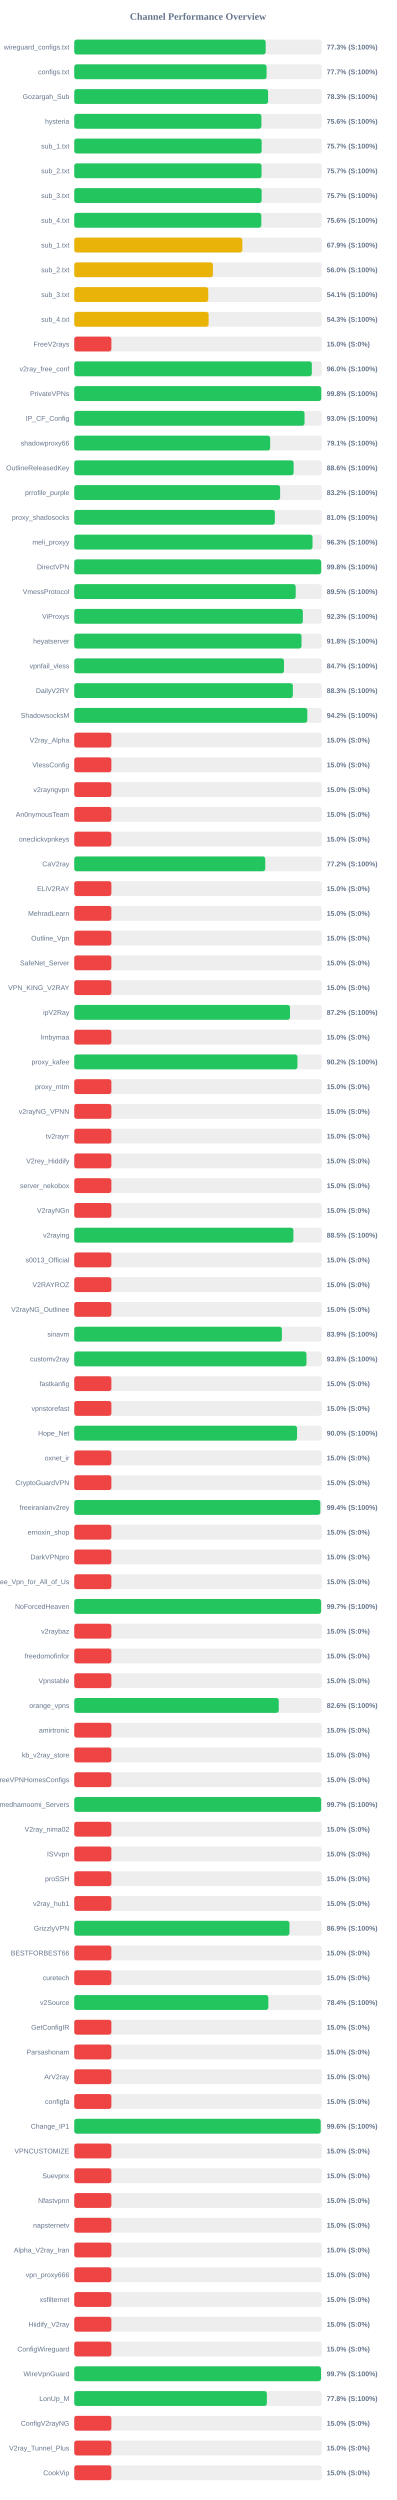
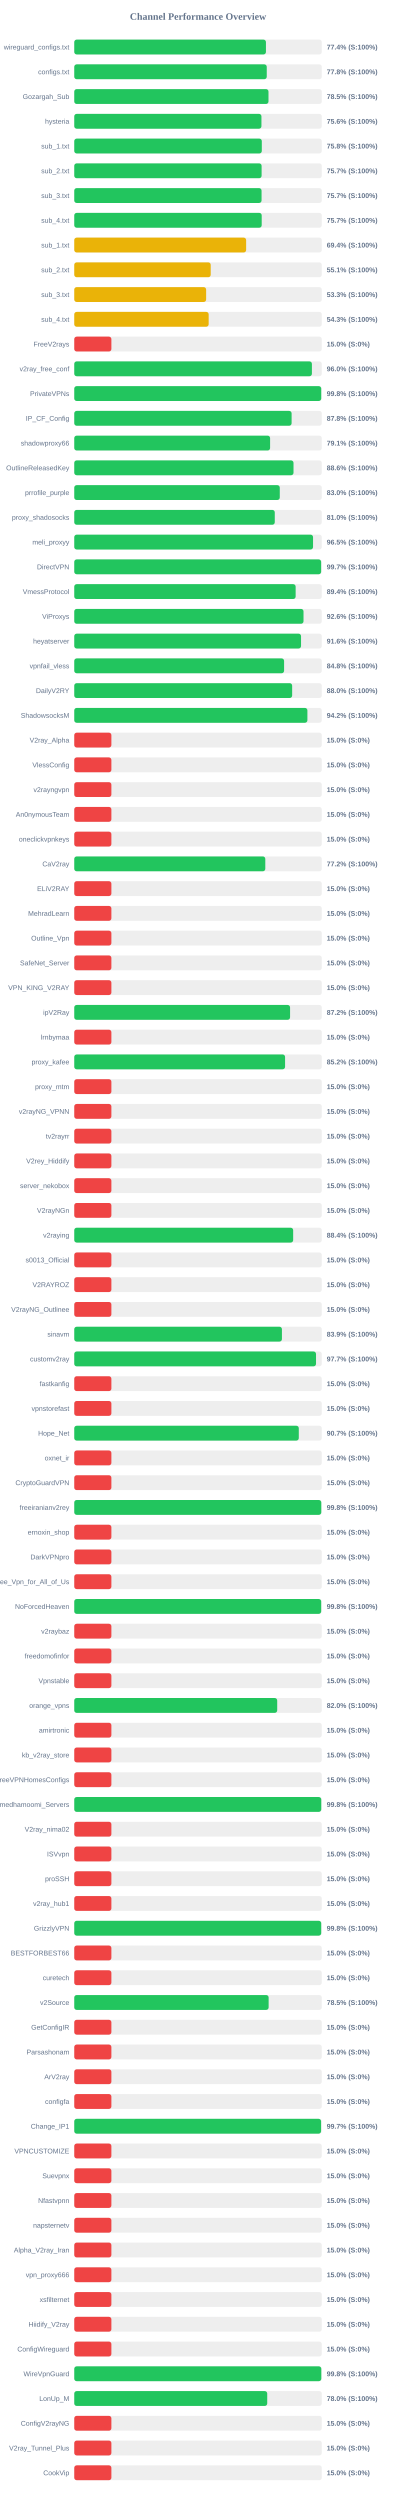
<svg xmlns="http://www.w3.org/2000/svg" width="800" height="5050" version="1.1">
  <style>
        .row { font: 14px Arial; fill: #64748b; }
        .score { font: bold 14px Arial; fill: #64748b; }
    </style>
  <text x="400" y="40" text-anchor="middle" font-size="20px" font-weight="bold" fill="#64748b">Channel Performance Overview</text>
  <rect x="150" y="80" width="500" height="30" fill="#eee" rx="5" />
-   <rect x="150" y="80" width="386.65" height="30" fill="#22c55e" rx="5" />
+   <rect x="150" y="80" width="387.2" height="30" fill="#22c55e" rx="5" />
  <text x="140" y="100" text-anchor="end" class="row">wireguard_configs.txt</text>
-   <text x="660" y="100" text-anchor="start" class="score">77.3% (S:100%)</text>
+   <text x="660" y="100" text-anchor="start" class="score">77.4% (S:100%)</text>
  <rect x="150" y="130" width="500" height="30" fill="#eee" rx="5" />
-   <rect x="150" y="130" width="388.5" height="30" fill="#22c55e" rx="5" />
+   <rect x="150" y="130" width="388.85" height="30" fill="#22c55e" rx="5" />
  <text x="140" y="150" text-anchor="end" class="row">configs.txt</text>
-   <text x="660" y="150" text-anchor="start" class="score">77.7% (S:100%)</text>
+   <text x="660" y="150" text-anchor="start" class="score">77.8% (S:100%)</text>
  <rect x="150" y="180" width="500" height="30" fill="#eee" rx="5" />
-   <rect x="150" y="180" width="391.55" height="30" fill="#22c55e" rx="5" />
+   <rect x="150" y="180" width="392.35" height="30" fill="#22c55e" rx="5" />
  <text x="140" y="200" text-anchor="end" class="row">Gozargah_Sub</text>
-   <text x="660" y="200" text-anchor="start" class="score">78.3% (S:100%)</text>
+   <text x="660" y="200" text-anchor="start" class="score">78.5% (S:100%)</text>
  <rect x="150" y="230" width="500" height="30" fill="#eee" rx="5" />
-   <rect x="150" y="230" width="378.05" height="30" fill="#22c55e" rx="5" />
+   <rect x="150" y="230" width="378.1" height="30" fill="#22c55e" rx="5" />
  <text x="140" y="250" text-anchor="end" class="row">hysteria</text>
  <text x="660" y="250" text-anchor="start" class="score">75.6% (S:100%)</text>
  <rect x="150" y="280" width="500" height="30" fill="#eee" rx="5" />
-   <rect x="150" y="280" width="378.55" height="30" fill="#22c55e" rx="5" />
+   <rect x="150" y="280" width="378.85" height="30" fill="#22c55e" rx="5" />
  <text x="140" y="300" text-anchor="end" class="row">sub_1.txt</text>
-   <text x="660" y="300" text-anchor="start" class="score">75.7% (S:100%)</text>
+   <text x="660" y="300" text-anchor="start" class="score">75.8% (S:100%)</text>
  <rect x="150" y="330" width="500" height="30" fill="#eee" rx="5" />
-   <rect x="150" y="330" width="378.3" height="30" fill="#22c55e" rx="5" />
+   <rect x="150" y="330" width="378.45" height="30" fill="#22c55e" rx="5" />
  <text x="140" y="350" text-anchor="end" class="row">sub_2.txt</text>
  <text x="660" y="350" text-anchor="start" class="score">75.7% (S:100%)</text>
  <rect x="150" y="380" width="500" height="30" fill="#eee" rx="5" />
-   <rect x="150" y="380" width="378.55" height="30" fill="#22c55e" rx="5" />
+   <rect x="150" y="380" width="378.35" height="30" fill="#22c55e" rx="5" />
  <text x="140" y="400" text-anchor="end" class="row">sub_3.txt</text>
  <text x="660" y="400" text-anchor="start" class="score">75.7% (S:100%)</text>
  <rect x="150" y="430" width="500" height="30" fill="#eee" rx="5" />
-   <rect x="150" y="430" width="377.85" height="30" fill="#22c55e" rx="5" />
+   <rect x="150" y="430" width="378.65" height="30" fill="#22c55e" rx="5" />
  <text x="140" y="450" text-anchor="end" class="row">sub_4.txt</text>
-   <text x="660" y="450" text-anchor="start" class="score">75.6% (S:100%)</text>
+   <text x="660" y="450" text-anchor="start" class="score">75.7% (S:100%)</text>
  <rect x="150" y="480" width="500" height="30" fill="#eee" rx="5" />
-   <rect x="150" y="480" width="339.55" height="30" fill="#eab308" rx="5" />
+   <rect x="150" y="480" width="347.2" height="30" fill="#eab308" rx="5" />
  <text x="140" y="500" text-anchor="end" class="row">sub_1.txt</text>
-   <text x="660" y="500" text-anchor="start" class="score">67.9% (S:100%)</text>
+   <text x="660" y="500" text-anchor="start" class="score">69.4% (S:100%)</text>
  <rect x="150" y="530" width="500" height="30" fill="#eee" rx="5" />
-   <rect x="150" y="530" width="280.1" height="30" fill="#eab308" rx="5" />
+   <rect x="150" y="530" width="275.65" height="30" fill="#eab308" rx="5" />
  <text x="140" y="550" text-anchor="end" class="row">sub_2.txt</text>
-   <text x="660" y="550" text-anchor="start" class="score">56.0% (S:100%)</text>
+   <text x="660" y="550" text-anchor="start" class="score">55.1% (S:100%)</text>
  <rect x="150" y="580" width="500" height="30" fill="#eee" rx="5" />
-   <rect x="150" y="580" width="270.65" height="30" fill="#eab308" rx="5" />
+   <rect x="150" y="580" width="266.4" height="30" fill="#eab308" rx="5" />
  <text x="140" y="600" text-anchor="end" class="row">sub_3.txt</text>
-   <text x="660" y="600" text-anchor="start" class="score">54.1% (S:100%)</text>
+   <text x="660" y="600" text-anchor="start" class="score">53.3% (S:100%)</text>
  <rect x="150" y="630" width="500" height="30" fill="#eee" rx="5" />
-   <rect x="150" y="630" width="271.35" height="30" fill="#eab308" rx="5" />
+   <rect x="150" y="630" width="271.5" height="30" fill="#eab308" rx="5" />
  <text x="140" y="650" text-anchor="end" class="row">sub_4.txt</text>
  <text x="660" y="650" text-anchor="start" class="score">54.3% (S:100%)</text>
  <rect x="150" y="680" width="500" height="30" fill="#eee" rx="5" />
  <rect x="150" y="680" width="75.0" height="30" fill="#ef4444" rx="5" />
  <text x="140" y="700" text-anchor="end" class="row">FreeV2rays</text>
  <text x="660" y="700" text-anchor="start" class="score">15.0% (S:0%)</text>
  <rect x="150" y="730" width="500" height="30" fill="#eee" rx="5" />
-   <rect x="150" y="730" width="479.9" height="30" fill="#22c55e" rx="5" />
+   <rect x="150" y="730" width="480.05" height="30" fill="#22c55e" rx="5" />
  <text x="140" y="750" text-anchor="end" class="row">v2ray_free_conf</text>
  <text x="660" y="750" text-anchor="start" class="score">96.0% (S:100%)</text>
  <rect x="150" y="780" width="500" height="30" fill="#eee" rx="5" />
-   <rect x="150" y="780" width="498.95" height="30" fill="#22c55e" rx="5" />
+   <rect x="150" y="780" width="498.85" height="30" fill="#22c55e" rx="5" />
  <text x="140" y="800" text-anchor="end" class="row">PrivateVPNs</text>
  <text x="660" y="800" text-anchor="start" class="score">99.8% (S:100%)</text>
  <rect x="150" y="830" width="500" height="30" fill="#eee" rx="5" />
-   <rect x="150" y="830" width="465.15" height="30" fill="#22c55e" rx="5" />
+   <rect x="150" y="830" width="439.05" height="30" fill="#22c55e" rx="5" />
  <text x="140" y="850" text-anchor="end" class="row">IP_CF_Config</text>
-   <text x="660" y="850" text-anchor="start" class="score">93.0% (S:100%)</text>
+   <text x="660" y="850" text-anchor="start" class="score">87.8% (S:100%)</text>
  <rect x="150" y="880" width="500" height="30" fill="#eee" rx="5" />
-   <rect x="150" y="880" width="395.7" height="30" fill="#22c55e" rx="5" />
+   <rect x="150" y="880" width="395.6" height="30" fill="#22c55e" rx="5" />
  <text x="140" y="900" text-anchor="end" class="row">shadowproxy66</text>
  <text x="660" y="900" text-anchor="start" class="score">79.1% (S:100%)</text>
  <rect x="150" y="930" width="500" height="30" fill="#eee" rx="5" />
-   <rect x="150" y="930" width="443.15" height="30" fill="#22c55e" rx="5" />
+   <rect x="150" y="930" width="442.9" height="30" fill="#22c55e" rx="5" />
  <text x="140" y="950" text-anchor="end" class="row">OutlineReleasedKey</text>
  <text x="660" y="950" text-anchor="start" class="score">88.6% (S:100%)</text>
  <rect x="150" y="980" width="500" height="30" fill="#eee" rx="5" />
-   <rect x="150" y="980" width="415.85" height="30" fill="#22c55e" rx="5" />
+   <rect x="150" y="980" width="415.15" height="30" fill="#22c55e" rx="5" />
  <text x="140" y="1000" text-anchor="end" class="row">prrofile_purple</text>
-   <text x="660" y="1000" text-anchor="start" class="score">83.2% (S:100%)</text>
+   <text x="660" y="1000" text-anchor="start" class="score">83.0% (S:100%)</text>
  <rect x="150" y="1030" width="500" height="30" fill="#eee" rx="5" />
-   <rect x="150" y="1030" width="405.2" height="30" fill="#22c55e" rx="5" />
+   <rect x="150" y="1030" width="405.05" height="30" fill="#22c55e" rx="5" />
  <text x="140" y="1050" text-anchor="end" class="row">proxy_shadosocks</text>
  <text x="660" y="1050" text-anchor="start" class="score">81.0% (S:100%)</text>
  <rect x="150" y="1080" width="500" height="30" fill="#eee" rx="5" />
-   <rect x="150" y="1080" width="481.3" height="30" fill="#22c55e" rx="5" />
+   <rect x="150" y="1080" width="482.35" height="30" fill="#22c55e" rx="5" />
  <text x="140" y="1100" text-anchor="end" class="row">meli_proxyy</text>
-   <text x="660" y="1100" text-anchor="start" class="score">96.3% (S:100%)</text>
+   <text x="660" y="1100" text-anchor="start" class="score">96.5% (S:100%)</text>
  <rect x="150" y="1130" width="500" height="30" fill="#eee" rx="5" />
-   <rect x="150" y="1130" width="498.8" height="30" fill="#22c55e" rx="5" />
+   <rect x="150" y="1130" width="498.65" height="30" fill="#22c55e" rx="5" />
  <text x="140" y="1150" text-anchor="end" class="row">DirectVPN</text>
-   <text x="660" y="1150" text-anchor="start" class="score">99.8% (S:100%)</text>
+   <text x="660" y="1150" text-anchor="start" class="score">99.7% (S:100%)</text>
  <rect x="150" y="1180" width="500" height="30" fill="#eee" rx="5" />
-   <rect x="150" y="1180" width="447.35" height="30" fill="#22c55e" rx="5" />
+   <rect x="150" y="1180" width="447.2" height="30" fill="#22c55e" rx="5" />
  <text x="140" y="1200" text-anchor="end" class="row">VmessProtocol</text>
-   <text x="660" y="1200" text-anchor="start" class="score">89.5% (S:100%)</text>
+   <text x="660" y="1200" text-anchor="start" class="score">89.4% (S:100%)</text>
  <rect x="150" y="1230" width="500" height="30" fill="#eee" rx="5" />
-   <rect x="150" y="1230" width="461.75" height="30" fill="#22c55e" rx="5" />
+   <rect x="150" y="1230" width="463.1" height="30" fill="#22c55e" rx="5" />
  <text x="140" y="1250" text-anchor="end" class="row">ViProxys</text>
-   <text x="660" y="1250" text-anchor="start" class="score">92.3% (S:100%)</text>
+   <text x="660" y="1250" text-anchor="start" class="score">92.6% (S:100%)</text>
  <rect x="150" y="1280" width="500" height="30" fill="#eee" rx="5" />
-   <rect x="150" y="1280" width="459.05" height="30" fill="#22c55e" rx="5" />
+   <rect x="150" y="1280" width="458.1" height="30" fill="#22c55e" rx="5" />
  <text x="140" y="1300" text-anchor="end" class="row">heyatserver</text>
-   <text x="660" y="1300" text-anchor="start" class="score">91.8% (S:100%)</text>
+   <text x="660" y="1300" text-anchor="start" class="score">91.6% (S:100%)</text>
  <rect x="150" y="1330" width="500" height="30" fill="#eee" rx="5" />
-   <rect x="150" y="1330" width="423.65" height="30" fill="#22c55e" rx="5" />
+   <rect x="150" y="1330" width="423.85" height="30" fill="#22c55e" rx="5" />
  <text x="140" y="1350" text-anchor="end" class="row">vpnfail_vless</text>
-   <text x="660" y="1350" text-anchor="start" class="score">84.7% (S:100%)</text>
+   <text x="660" y="1350" text-anchor="start" class="score">84.8% (S:100%)</text>
  <rect x="150" y="1380" width="500" height="30" fill="#eee" rx="5" />
-   <rect x="150" y="1380" width="441.6" height="30" fill="#22c55e" rx="5" />
+   <rect x="150" y="1380" width="440.15" height="30" fill="#22c55e" rx="5" />
  <text x="140" y="1400" text-anchor="end" class="row">DailyV2RY</text>
-   <text x="660" y="1400" text-anchor="start" class="score">88.3% (S:100%)</text>
+   <text x="660" y="1400" text-anchor="start" class="score">88.0% (S:100%)</text>
  <rect x="150" y="1430" width="500" height="30" fill="#eee" rx="5" />
-   <rect x="150" y="1430" width="470.8" height="30" fill="#22c55e" rx="5" />
+   <rect x="150" y="1430" width="470.95" height="30" fill="#22c55e" rx="5" />
  <text x="140" y="1450" text-anchor="end" class="row">ShadowsocksM</text>
  <text x="660" y="1450" text-anchor="start" class="score">94.2% (S:100%)</text>
  <rect x="150" y="1480" width="500" height="30" fill="#eee" rx="5" />
  <rect x="150" y="1480" width="75.0" height="30" fill="#ef4444" rx="5" />
  <text x="140" y="1500" text-anchor="end" class="row">V2ray_Alpha</text>
  <text x="660" y="1500" text-anchor="start" class="score">15.0% (S:0%)</text>
  <rect x="150" y="1530" width="500" height="30" fill="#eee" rx="5" />
  <rect x="150" y="1530" width="75.0" height="30" fill="#ef4444" rx="5" />
  <text x="140" y="1550" text-anchor="end" class="row">VlessConfig</text>
  <text x="660" y="1550" text-anchor="start" class="score">15.0% (S:0%)</text>
  <rect x="150" y="1580" width="500" height="30" fill="#eee" rx="5" />
  <rect x="150" y="1580" width="75.0" height="30" fill="#ef4444" rx="5" />
  <text x="140" y="1600" text-anchor="end" class="row">v2rayngvpn</text>
  <text x="660" y="1600" text-anchor="start" class="score">15.0% (S:0%)</text>
  <rect x="150" y="1630" width="500" height="30" fill="#eee" rx="5" />
  <rect x="150" y="1630" width="75.0" height="30" fill="#ef4444" rx="5" />
  <text x="140" y="1650" text-anchor="end" class="row">An0nymousTeam</text>
  <text x="660" y="1650" text-anchor="start" class="score">15.0% (S:0%)</text>
  <rect x="150" y="1680" width="500" height="30" fill="#eee" rx="5" />
  <rect x="150" y="1680" width="75.0" height="30" fill="#ef4444" rx="5" />
  <text x="140" y="1700" text-anchor="end" class="row">oneclickvpnkeys</text>
  <text x="660" y="1700" text-anchor="start" class="score">15.0% (S:0%)</text>
  <rect x="150" y="1730" width="500" height="30" fill="#eee" rx="5" />
-   <rect x="150" y="1730" width="385.8" height="30" fill="#22c55e" rx="5" />
+   <rect x="150" y="1730" width="385.9" height="30" fill="#22c55e" rx="5" />
  <text x="140" y="1750" text-anchor="end" class="row">CaV2ray</text>
  <text x="660" y="1750" text-anchor="start" class="score">77.2% (S:100%)</text>
  <rect x="150" y="1780" width="500" height="30" fill="#eee" rx="5" />
  <rect x="150" y="1780" width="75.0" height="30" fill="#ef4444" rx="5" />
  <text x="140" y="1800" text-anchor="end" class="row">ELiV2RAY</text>
  <text x="660" y="1800" text-anchor="start" class="score">15.0% (S:0%)</text>
  <rect x="150" y="1830" width="500" height="30" fill="#eee" rx="5" />
  <rect x="150" y="1830" width="75.0" height="30" fill="#ef4444" rx="5" />
  <text x="140" y="1850" text-anchor="end" class="row">MehradLearn</text>
  <text x="660" y="1850" text-anchor="start" class="score">15.0% (S:0%)</text>
  <rect x="150" y="1880" width="500" height="30" fill="#eee" rx="5" />
  <rect x="150" y="1880" width="75.0" height="30" fill="#ef4444" rx="5" />
  <text x="140" y="1900" text-anchor="end" class="row">Outline_Vpn</text>
  <text x="660" y="1900" text-anchor="start" class="score">15.0% (S:0%)</text>
  <rect x="150" y="1930" width="500" height="30" fill="#eee" rx="5" />
  <rect x="150" y="1930" width="75.0" height="30" fill="#ef4444" rx="5" />
  <text x="140" y="1950" text-anchor="end" class="row">SafeNet_Server</text>
  <text x="660" y="1950" text-anchor="start" class="score">15.0% (S:0%)</text>
  <rect x="150" y="1980" width="500" height="30" fill="#eee" rx="5" />
  <rect x="150" y="1980" width="75.0" height="30" fill="#ef4444" rx="5" />
  <text x="140" y="2000" text-anchor="end" class="row">VPN_KING_V2RAY</text>
  <text x="660" y="2000" text-anchor="start" class="score">15.0% (S:0%)</text>
  <rect x="150" y="2030" width="500" height="30" fill="#eee" rx="5" />
-   <rect x="150" y="2030" width="435.75" height="30" fill="#22c55e" rx="5" />
+   <rect x="150" y="2030" width="435.95" height="30" fill="#22c55e" rx="5" />
  <text x="140" y="2050" text-anchor="end" class="row">ipV2Ray</text>
  <text x="660" y="2050" text-anchor="start" class="score">87.2% (S:100%)</text>
  <rect x="150" y="2080" width="500" height="30" fill="#eee" rx="5" />
  <rect x="150" y="2080" width="75.0" height="30" fill="#ef4444" rx="5" />
  <text x="140" y="2100" text-anchor="end" class="row">lrnbymaa</text>
  <text x="660" y="2100" text-anchor="start" class="score">15.0% (S:0%)</text>
  <rect x="150" y="2130" width="500" height="30" fill="#eee" rx="5" />
-   <rect x="150" y="2130" width="450.85" height="30" fill="#22c55e" rx="5" />
+   <rect x="150" y="2130" width="425.85" height="30" fill="#22c55e" rx="5" />
  <text x="140" y="2150" text-anchor="end" class="row">proxy_kafee</text>
-   <text x="660" y="2150" text-anchor="start" class="score">90.2% (S:100%)</text>
+   <text x="660" y="2150" text-anchor="start" class="score">85.2% (S:100%)</text>
  <rect x="150" y="2180" width="500" height="30" fill="#eee" rx="5" />
  <rect x="150" y="2180" width="75.0" height="30" fill="#ef4444" rx="5" />
  <text x="140" y="2200" text-anchor="end" class="row">proxy_mtm</text>
  <text x="660" y="2200" text-anchor="start" class="score">15.0% (S:0%)</text>
  <rect x="150" y="2230" width="500" height="30" fill="#eee" rx="5" />
  <rect x="150" y="2230" width="75.0" height="30" fill="#ef4444" rx="5" />
  <text x="140" y="2250" text-anchor="end" class="row">v2rayNG_VPNN</text>
  <text x="660" y="2250" text-anchor="start" class="score">15.0% (S:0%)</text>
  <rect x="150" y="2280" width="500" height="30" fill="#eee" rx="5" />
  <rect x="150" y="2280" width="75.0" height="30" fill="#ef4444" rx="5" />
  <text x="140" y="2300" text-anchor="end" class="row">tv2rayrr</text>
  <text x="660" y="2300" text-anchor="start" class="score">15.0% (S:0%)</text>
  <rect x="150" y="2330" width="500" height="30" fill="#eee" rx="5" />
  <rect x="150" y="2330" width="75.0" height="30" fill="#ef4444" rx="5" />
  <text x="140" y="2350" text-anchor="end" class="row">V2rey_Hiddify</text>
  <text x="660" y="2350" text-anchor="start" class="score">15.0% (S:0%)</text>
  <rect x="150" y="2380" width="500" height="30" fill="#eee" rx="5" />
  <rect x="150" y="2380" width="75.0" height="30" fill="#ef4444" rx="5" />
  <text x="140" y="2400" text-anchor="end" class="row">server_nekobox</text>
  <text x="660" y="2400" text-anchor="start" class="score">15.0% (S:0%)</text>
  <rect x="150" y="2430" width="500" height="30" fill="#eee" rx="5" />
  <rect x="150" y="2430" width="75.0" height="30" fill="#ef4444" rx="5" />
  <text x="140" y="2450" text-anchor="end" class="row">V2rayNGn</text>
  <text x="660" y="2450" text-anchor="start" class="score">15.0% (S:0%)</text>
  <rect x="150" y="2480" width="500" height="30" fill="#eee" rx="5" />
-   <rect x="150" y="2480" width="442.7" height="30" fill="#22c55e" rx="5" />
+   <rect x="150" y="2480" width="442.2" height="30" fill="#22c55e" rx="5" />
  <text x="140" y="2500" text-anchor="end" class="row">v2raying</text>
-   <text x="660" y="2500" text-anchor="start" class="score">88.5% (S:100%)</text>
+   <text x="660" y="2500" text-anchor="start" class="score">88.4% (S:100%)</text>
  <rect x="150" y="2530" width="500" height="30" fill="#eee" rx="5" />
  <rect x="150" y="2530" width="75.0" height="30" fill="#ef4444" rx="5" />
  <text x="140" y="2550" text-anchor="end" class="row">s0013_Official</text>
  <text x="660" y="2550" text-anchor="start" class="score">15.0% (S:0%)</text>
  <rect x="150" y="2580" width="500" height="30" fill="#eee" rx="5" />
  <rect x="150" y="2580" width="75.0" height="30" fill="#ef4444" rx="5" />
  <text x="140" y="2600" text-anchor="end" class="row">V2RAYROZ</text>
  <text x="660" y="2600" text-anchor="start" class="score">15.0% (S:0%)</text>
  <rect x="150" y="2630" width="500" height="30" fill="#eee" rx="5" />
  <rect x="150" y="2630" width="75.0" height="30" fill="#ef4444" rx="5" />
  <text x="140" y="2650" text-anchor="end" class="row">V2rayNG_Outlinee</text>
  <text x="660" y="2650" text-anchor="start" class="score">15.0% (S:0%)</text>
  <rect x="150" y="2680" width="500" height="30" fill="#eee" rx="5" />
-   <rect x="150" y="2680" width="419.45" height="30" fill="#22c55e" rx="5" />
+   <rect x="150" y="2680" width="419.5" height="30" fill="#22c55e" rx="5" />
  <text x="140" y="2700" text-anchor="end" class="row">sinavm</text>
  <text x="660" y="2700" text-anchor="start" class="score">83.9% (S:100%)</text>
  <rect x="150" y="2730" width="500" height="30" fill="#eee" rx="5" />
-   <rect x="150" y="2730" width="469.1" height="30" fill="#22c55e" rx="5" />
+   <rect x="150" y="2730" width="488.35" height="30" fill="#22c55e" rx="5" />
  <text x="140" y="2750" text-anchor="end" class="row">customv2ray</text>
-   <text x="660" y="2750" text-anchor="start" class="score">93.8% (S:100%)</text>
+   <text x="660" y="2750" text-anchor="start" class="score">97.7% (S:100%)</text>
  <rect x="150" y="2780" width="500" height="30" fill="#eee" rx="5" />
  <rect x="150" y="2780" width="75.0" height="30" fill="#ef4444" rx="5" />
  <text x="140" y="2800" text-anchor="end" class="row">fastkanfig</text>
  <text x="660" y="2800" text-anchor="start" class="score">15.0% (S:0%)</text>
  <rect x="150" y="2830" width="500" height="30" fill="#eee" rx="5" />
  <rect x="150" y="2830" width="75.0" height="30" fill="#ef4444" rx="5" />
  <text x="140" y="2850" text-anchor="end" class="row">vpnstorefast</text>
  <text x="660" y="2850" text-anchor="start" class="score">15.0% (S:0%)</text>
  <rect x="150" y="2880" width="500" height="30" fill="#eee" rx="5" />
-   <rect x="150" y="2880" width="450.05" height="30" fill="#22c55e" rx="5" />
+   <rect x="150" y="2880" width="453.55" height="30" fill="#22c55e" rx="5" />
  <text x="140" y="2900" text-anchor="end" class="row">Hope_Net</text>
-   <text x="660" y="2900" text-anchor="start" class="score">90.0% (S:100%)</text>
+   <text x="660" y="2900" text-anchor="start" class="score">90.7% (S:100%)</text>
  <rect x="150" y="2930" width="500" height="30" fill="#eee" rx="5" />
  <rect x="150" y="2930" width="75.0" height="30" fill="#ef4444" rx="5" />
  <text x="140" y="2950" text-anchor="end" class="row">oxnet_ir</text>
  <text x="660" y="2950" text-anchor="start" class="score">15.0% (S:0%)</text>
  <rect x="150" y="2980" width="500" height="30" fill="#eee" rx="5" />
  <rect x="150" y="2980" width="75.0" height="30" fill="#ef4444" rx="5" />
  <text x="140" y="3000" text-anchor="end" class="row">CryptoGuardVPN</text>
  <text x="660" y="3000" text-anchor="start" class="score">15.0% (S:0%)</text>
  <rect x="150" y="3030" width="500" height="30" fill="#eee" rx="5" />
-   <rect x="150" y="3030" width="497.0" height="30" fill="#22c55e" rx="5" />
+   <rect x="150" y="3030" width="498.95" height="30" fill="#22c55e" rx="5" />
  <text x="140" y="3050" text-anchor="end" class="row">freeiranianv2rey</text>
-   <text x="660" y="3050" text-anchor="start" class="score">99.4% (S:100%)</text>
+   <text x="660" y="3050" text-anchor="start" class="score">99.8% (S:100%)</text>
  <rect x="150" y="3080" width="500" height="30" fill="#eee" rx="5" />
  <rect x="150" y="3080" width="75.0" height="30" fill="#ef4444" rx="5" />
  <text x="140" y="3100" text-anchor="end" class="row">ernoxin_shop</text>
  <text x="660" y="3100" text-anchor="start" class="score">15.0% (S:0%)</text>
  <rect x="150" y="3130" width="500" height="30" fill="#eee" rx="5" />
  <rect x="150" y="3130" width="75.0" height="30" fill="#ef4444" rx="5" />
  <text x="140" y="3150" text-anchor="end" class="row">DarkVPNpro</text>
  <text x="660" y="3150" text-anchor="start" class="score">15.0% (S:0%)</text>
  <rect x="150" y="3180" width="500" height="30" fill="#eee" rx="5" />
  <rect x="150" y="3180" width="75.0" height="30" fill="#ef4444" rx="5" />
  <text x="140" y="3200" text-anchor="end" class="row">Free_Vpn_for_All_of_Us</text>
  <text x="660" y="3200" text-anchor="start" class="score">15.0% (S:0%)</text>
  <rect x="150" y="3230" width="500" height="30" fill="#eee" rx="5" />
-   <rect x="150" y="3230" width="498.6" height="30" fill="#22c55e" rx="5" />
+   <rect x="150" y="3230" width="498.75" height="30" fill="#22c55e" rx="5" />
  <text x="140" y="3250" text-anchor="end" class="row">NoForcedHeaven</text>
-   <text x="660" y="3250" text-anchor="start" class="score">99.7% (S:100%)</text>
+   <text x="660" y="3250" text-anchor="start" class="score">99.8% (S:100%)</text>
  <rect x="150" y="3280" width="500" height="30" fill="#eee" rx="5" />
  <rect x="150" y="3280" width="75.0" height="30" fill="#ef4444" rx="5" />
  <text x="140" y="3300" text-anchor="end" class="row">v2raybaz</text>
  <text x="660" y="3300" text-anchor="start" class="score">15.0% (S:0%)</text>
  <rect x="150" y="3330" width="500" height="30" fill="#eee" rx="5" />
  <rect x="150" y="3330" width="75.0" height="30" fill="#ef4444" rx="5" />
  <text x="140" y="3350" text-anchor="end" class="row">freedomofinfor</text>
  <text x="660" y="3350" text-anchor="start" class="score">15.0% (S:0%)</text>
  <rect x="150" y="3380" width="500" height="30" fill="#eee" rx="5" />
  <rect x="150" y="3380" width="75.0" height="30" fill="#ef4444" rx="5" />
  <text x="140" y="3400" text-anchor="end" class="row">Vpnstable</text>
  <text x="660" y="3400" text-anchor="start" class="score">15.0% (S:0%)</text>
  <rect x="150" y="3430" width="500" height="30" fill="#eee" rx="5" />
-   <rect x="150" y="3430" width="413.1" height="30" fill="#22c55e" rx="5" />
+   <rect x="150" y="3430" width="409.95" height="30" fill="#22c55e" rx="5" />
  <text x="140" y="3450" text-anchor="end" class="row">orange_vpns</text>
-   <text x="660" y="3450" text-anchor="start" class="score">82.6% (S:100%)</text>
+   <text x="660" y="3450" text-anchor="start" class="score">82.0% (S:100%)</text>
  <rect x="150" y="3480" width="500" height="30" fill="#eee" rx="5" />
  <rect x="150" y="3480" width="75.0" height="30" fill="#ef4444" rx="5" />
  <text x="140" y="3500" text-anchor="end" class="row">amirtronic</text>
  <text x="660" y="3500" text-anchor="start" class="score">15.0% (S:0%)</text>
  <rect x="150" y="3530" width="500" height="30" fill="#eee" rx="5" />
  <rect x="150" y="3530" width="75.0" height="30" fill="#ef4444" rx="5" />
  <text x="140" y="3550" text-anchor="end" class="row">kb_v2ray_store</text>
  <text x="660" y="3550" text-anchor="start" class="score">15.0% (S:0%)</text>
  <rect x="150" y="3580" width="500" height="30" fill="#eee" rx="5" />
  <rect x="150" y="3580" width="75.0" height="30" fill="#ef4444" rx="5" />
  <text x="140" y="3600" text-anchor="end" class="row">FreeVPNHomesConfigs</text>
  <text x="660" y="3600" text-anchor="start" class="score">15.0% (S:0%)</text>
  <rect x="150" y="3630" width="500" height="30" fill="#eee" rx="5" />
-   <rect x="150" y="3630" width="498.7" height="30" fill="#22c55e" rx="5" />
+   <rect x="150" y="3630" width="498.9" height="30" fill="#22c55e" rx="5" />
  <text x="140" y="3650" text-anchor="end" class="row">Ahmedhamoomi_Servers</text>
-   <text x="660" y="3650" text-anchor="start" class="score">99.7% (S:100%)</text>
+   <text x="660" y="3650" text-anchor="start" class="score">99.8% (S:100%)</text>
  <rect x="150" y="3680" width="500" height="30" fill="#eee" rx="5" />
  <rect x="150" y="3680" width="75.0" height="30" fill="#ef4444" rx="5" />
  <text x="140" y="3700" text-anchor="end" class="row">V2ray_nima02</text>
  <text x="660" y="3700" text-anchor="start" class="score">15.0% (S:0%)</text>
  <rect x="150" y="3730" width="500" height="30" fill="#eee" rx="5" />
  <rect x="150" y="3730" width="75.0" height="30" fill="#ef4444" rx="5" />
  <text x="140" y="3750" text-anchor="end" class="row">ISVvpn</text>
  <text x="660" y="3750" text-anchor="start" class="score">15.0% (S:0%)</text>
  <rect x="150" y="3780" width="500" height="30" fill="#eee" rx="5" />
  <rect x="150" y="3780" width="75.0" height="30" fill="#ef4444" rx="5" />
  <text x="140" y="3800" text-anchor="end" class="row">proSSH</text>
  <text x="660" y="3800" text-anchor="start" class="score">15.0% (S:0%)</text>
  <rect x="150" y="3830" width="500" height="30" fill="#eee" rx="5" />
  <rect x="150" y="3830" width="75.0" height="30" fill="#ef4444" rx="5" />
  <text x="140" y="3850" text-anchor="end" class="row">v2ray_hub1</text>
  <text x="660" y="3850" text-anchor="start" class="score">15.0% (S:0%)</text>
  <rect x="150" y="3880" width="500" height="30" fill="#eee" rx="5" />
-   <rect x="150" y="3880" width="434.7" height="30" fill="#22c55e" rx="5" />
+   <rect x="150" y="3880" width="498.8" height="30" fill="#22c55e" rx="5" />
  <text x="140" y="3900" text-anchor="end" class="row">GrizzlyVPN</text>
-   <text x="660" y="3900" text-anchor="start" class="score">86.9% (S:100%)</text>
+   <text x="660" y="3900" text-anchor="start" class="score">99.8% (S:100%)</text>
  <rect x="150" y="3930" width="500" height="30" fill="#eee" rx="5" />
  <rect x="150" y="3930" width="75.0" height="30" fill="#ef4444" rx="5" />
  <text x="140" y="3950" text-anchor="end" class="row">BESTFORBEST66</text>
  <text x="660" y="3950" text-anchor="start" class="score">15.0% (S:0%)</text>
  <rect x="150" y="3980" width="500" height="30" fill="#eee" rx="5" />
  <rect x="150" y="3980" width="75.0" height="30" fill="#ef4444" rx="5" />
  <text x="140" y="4000" text-anchor="end" class="row">curetech</text>
  <text x="660" y="4000" text-anchor="start" class="score">15.0% (S:0%)</text>
  <rect x="150" y="4030" width="500" height="30" fill="#eee" rx="5" />
-   <rect x="150" y="4030" width="392.05" height="30" fill="#22c55e" rx="5" />
+   <rect x="150" y="4030" width="392.65" height="30" fill="#22c55e" rx="5" />
  <text x="140" y="4050" text-anchor="end" class="row">v2Source</text>
-   <text x="660" y="4050" text-anchor="start" class="score">78.4% (S:100%)</text>
+   <text x="660" y="4050" text-anchor="start" class="score">78.5% (S:100%)</text>
  <rect x="150" y="4080" width="500" height="30" fill="#eee" rx="5" />
  <rect x="150" y="4080" width="75.0" height="30" fill="#ef4444" rx="5" />
  <text x="140" y="4100" text-anchor="end" class="row">GetConfigIR</text>
  <text x="660" y="4100" text-anchor="start" class="score">15.0% (S:0%)</text>
  <rect x="150" y="4130" width="500" height="30" fill="#eee" rx="5" />
  <rect x="150" y="4130" width="75.0" height="30" fill="#ef4444" rx="5" />
  <text x="140" y="4150" text-anchor="end" class="row">Parsashonam</text>
  <text x="660" y="4150" text-anchor="start" class="score">15.0% (S:0%)</text>
  <rect x="150" y="4180" width="500" height="30" fill="#eee" rx="5" />
  <rect x="150" y="4180" width="75.0" height="30" fill="#ef4444" rx="5" />
  <text x="140" y="4200" text-anchor="end" class="row">ArV2ray</text>
  <text x="660" y="4200" text-anchor="start" class="score">15.0% (S:0%)</text>
  <rect x="150" y="4230" width="500" height="30" fill="#eee" rx="5" />
  <rect x="150" y="4230" width="75.0" height="30" fill="#ef4444" rx="5" />
  <text x="140" y="4250" text-anchor="end" class="row">configfa</text>
  <text x="660" y="4250" text-anchor="start" class="score">15.0% (S:0%)</text>
  <rect x="150" y="4280" width="500" height="30" fill="#eee" rx="5" />
-   <rect x="150" y="4280" width="497.8" height="30" fill="#22c55e" rx="5" />
+   <rect x="150" y="4280" width="498.55" height="30" fill="#22c55e" rx="5" />
  <text x="140" y="4300" text-anchor="end" class="row">Change_IP1</text>
-   <text x="660" y="4300" text-anchor="start" class="score">99.6% (S:100%)</text>
+   <text x="660" y="4300" text-anchor="start" class="score">99.7% (S:100%)</text>
  <rect x="150" y="4330" width="500" height="30" fill="#eee" rx="5" />
  <rect x="150" y="4330" width="75.0" height="30" fill="#ef4444" rx="5" />
  <text x="140" y="4350" text-anchor="end" class="row">VPNCUSTOMIZE</text>
  <text x="660" y="4350" text-anchor="start" class="score">15.0% (S:0%)</text>
  <rect x="150" y="4380" width="500" height="30" fill="#eee" rx="5" />
  <rect x="150" y="4380" width="75.0" height="30" fill="#ef4444" rx="5" />
  <text x="140" y="4400" text-anchor="end" class="row">Suevpnx</text>
  <text x="660" y="4400" text-anchor="start" class="score">15.0% (S:0%)</text>
  <rect x="150" y="4430" width="500" height="30" fill="#eee" rx="5" />
  <rect x="150" y="4430" width="75.0" height="30" fill="#ef4444" rx="5" />
  <text x="140" y="4450" text-anchor="end" class="row">Nfastvpnn</text>
  <text x="660" y="4450" text-anchor="start" class="score">15.0% (S:0%)</text>
  <rect x="150" y="4480" width="500" height="30" fill="#eee" rx="5" />
  <rect x="150" y="4480" width="75.0" height="30" fill="#ef4444" rx="5" />
  <text x="140" y="4500" text-anchor="end" class="row">napsternetv</text>
  <text x="660" y="4500" text-anchor="start" class="score">15.0% (S:0%)</text>
  <rect x="150" y="4530" width="500" height="30" fill="#eee" rx="5" />
  <rect x="150" y="4530" width="75.0" height="30" fill="#ef4444" rx="5" />
  <text x="140" y="4550" text-anchor="end" class="row">Alpha_V2ray_Iran</text>
  <text x="660" y="4550" text-anchor="start" class="score">15.0% (S:0%)</text>
  <rect x="150" y="4580" width="500" height="30" fill="#eee" rx="5" />
  <rect x="150" y="4580" width="75.0" height="30" fill="#ef4444" rx="5" />
  <text x="140" y="4600" text-anchor="end" class="row">vpn_proxy666</text>
  <text x="660" y="4600" text-anchor="start" class="score">15.0% (S:0%)</text>
  <rect x="150" y="4630" width="500" height="30" fill="#eee" rx="5" />
  <rect x="150" y="4630" width="75.0" height="30" fill="#ef4444" rx="5" />
  <text x="140" y="4650" text-anchor="end" class="row">xsfilternet</text>
  <text x="660" y="4650" text-anchor="start" class="score">15.0% (S:0%)</text>
  <rect x="150" y="4680" width="500" height="30" fill="#eee" rx="5" />
  <rect x="150" y="4680" width="75.0" height="30" fill="#ef4444" rx="5" />
  <text x="140" y="4700" text-anchor="end" class="row">Hiidify_V2ray</text>
  <text x="660" y="4700" text-anchor="start" class="score">15.0% (S:0%)</text>
  <rect x="150" y="4730" width="500" height="30" fill="#eee" rx="5" />
  <rect x="150" y="4730" width="75.0" height="30" fill="#ef4444" rx="5" />
  <text x="140" y="4750" text-anchor="end" class="row">ConfigWireguard</text>
  <text x="660" y="4750" text-anchor="start" class="score">15.0% (S:0%)</text>
  <rect x="150" y="4780" width="500" height="30" fill="#eee" rx="5" />
-   <rect x="150" y="4780" width="498.4" height="30" fill="#22c55e" rx="5" />
+   <rect x="150" y="4780" width="499.0" height="30" fill="#22c55e" rx="5" />
  <text x="140" y="4800" text-anchor="end" class="row">WireVpnGuard</text>
-   <text x="660" y="4800" text-anchor="start" class="score">99.7% (S:100%)</text>
+   <text x="660" y="4800" text-anchor="start" class="score">99.8% (S:100%)</text>
  <rect x="150" y="4830" width="500" height="30" fill="#eee" rx="5" />
-   <rect x="150" y="4830" width="389.05" height="30" fill="#22c55e" rx="5" />
+   <rect x="150" y="4830" width="389.8" height="30" fill="#22c55e" rx="5" />
  <text x="140" y="4850" text-anchor="end" class="row">LonUp_M</text>
-   <text x="660" y="4850" text-anchor="start" class="score">77.8% (S:100%)</text>
+   <text x="660" y="4850" text-anchor="start" class="score">78.0% (S:100%)</text>
  <rect x="150" y="4880" width="500" height="30" fill="#eee" rx="5" />
  <rect x="150" y="4880" width="75.0" height="30" fill="#ef4444" rx="5" />
  <text x="140" y="4900" text-anchor="end" class="row">ConfigV2rayNG</text>
  <text x="660" y="4900" text-anchor="start" class="score">15.0% (S:0%)</text>
  <rect x="150" y="4930" width="500" height="30" fill="#eee" rx="5" />
  <rect x="150" y="4930" width="75.0" height="30" fill="#ef4444" rx="5" />
  <text x="140" y="4950" text-anchor="end" class="row">V2ray_Tunnel_Plus</text>
  <text x="660" y="4950" text-anchor="start" class="score">15.0% (S:0%)</text>
  <rect x="150" y="4980" width="500" height="30" fill="#eee" rx="5" />
  <rect x="150" y="4980" width="75.0" height="30" fill="#ef4444" rx="5" />
  <text x="140" y="5000" text-anchor="end" class="row">CookVip</text>
  <text x="660" y="5000" text-anchor="start" class="score">15.0% (S:0%)</text>
</svg>
